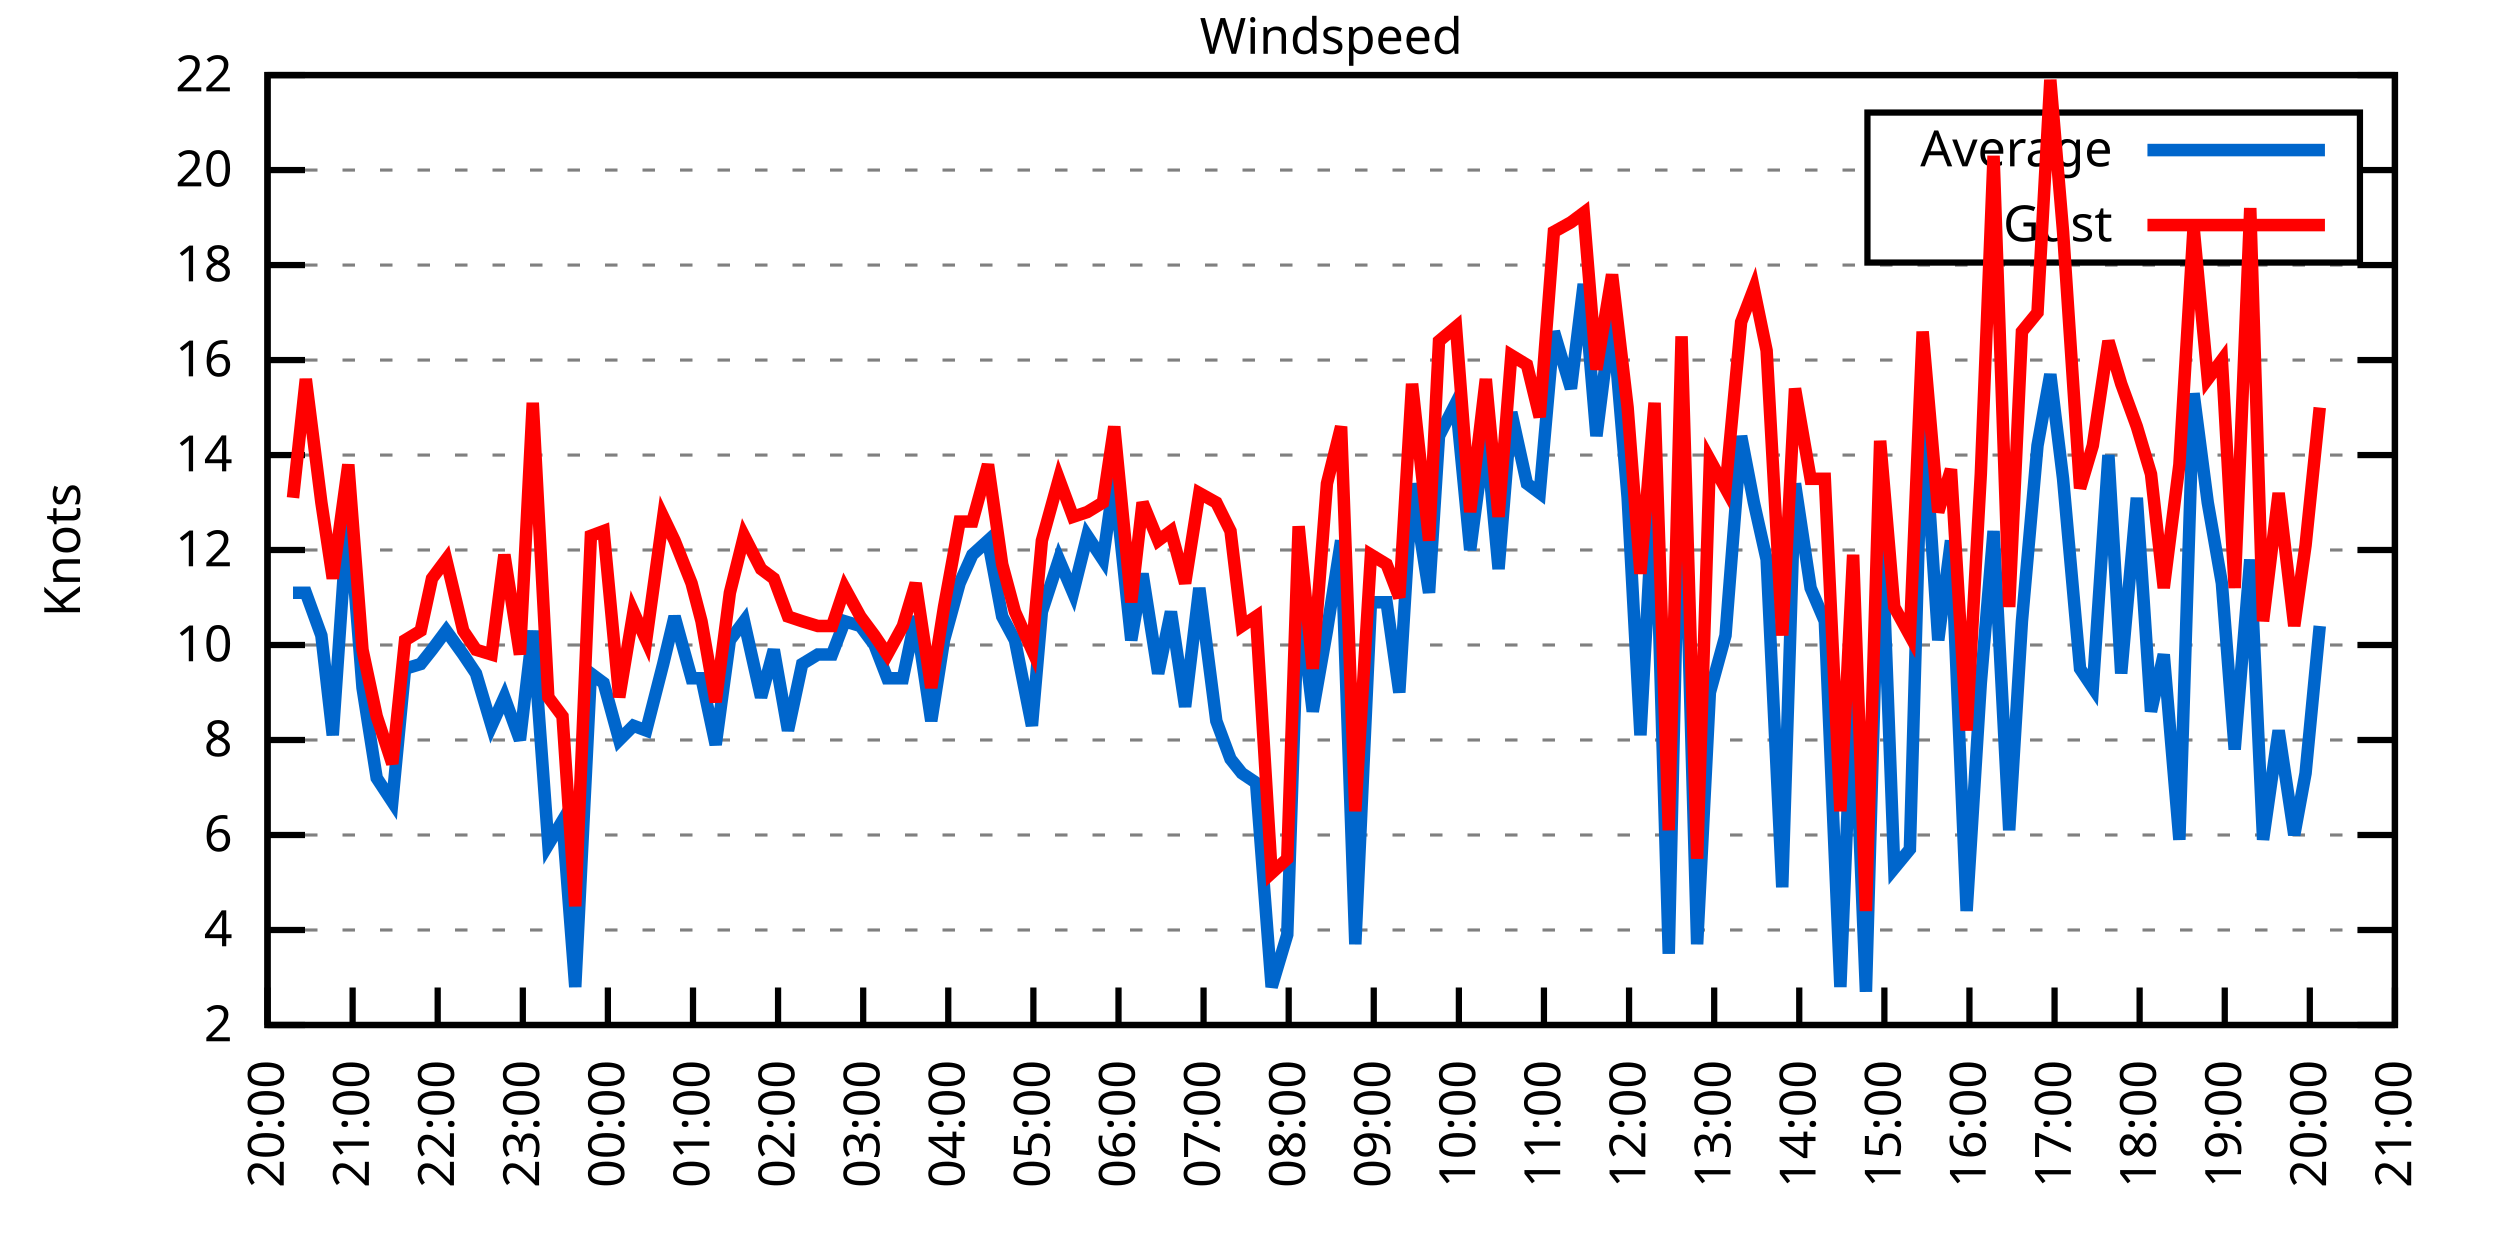
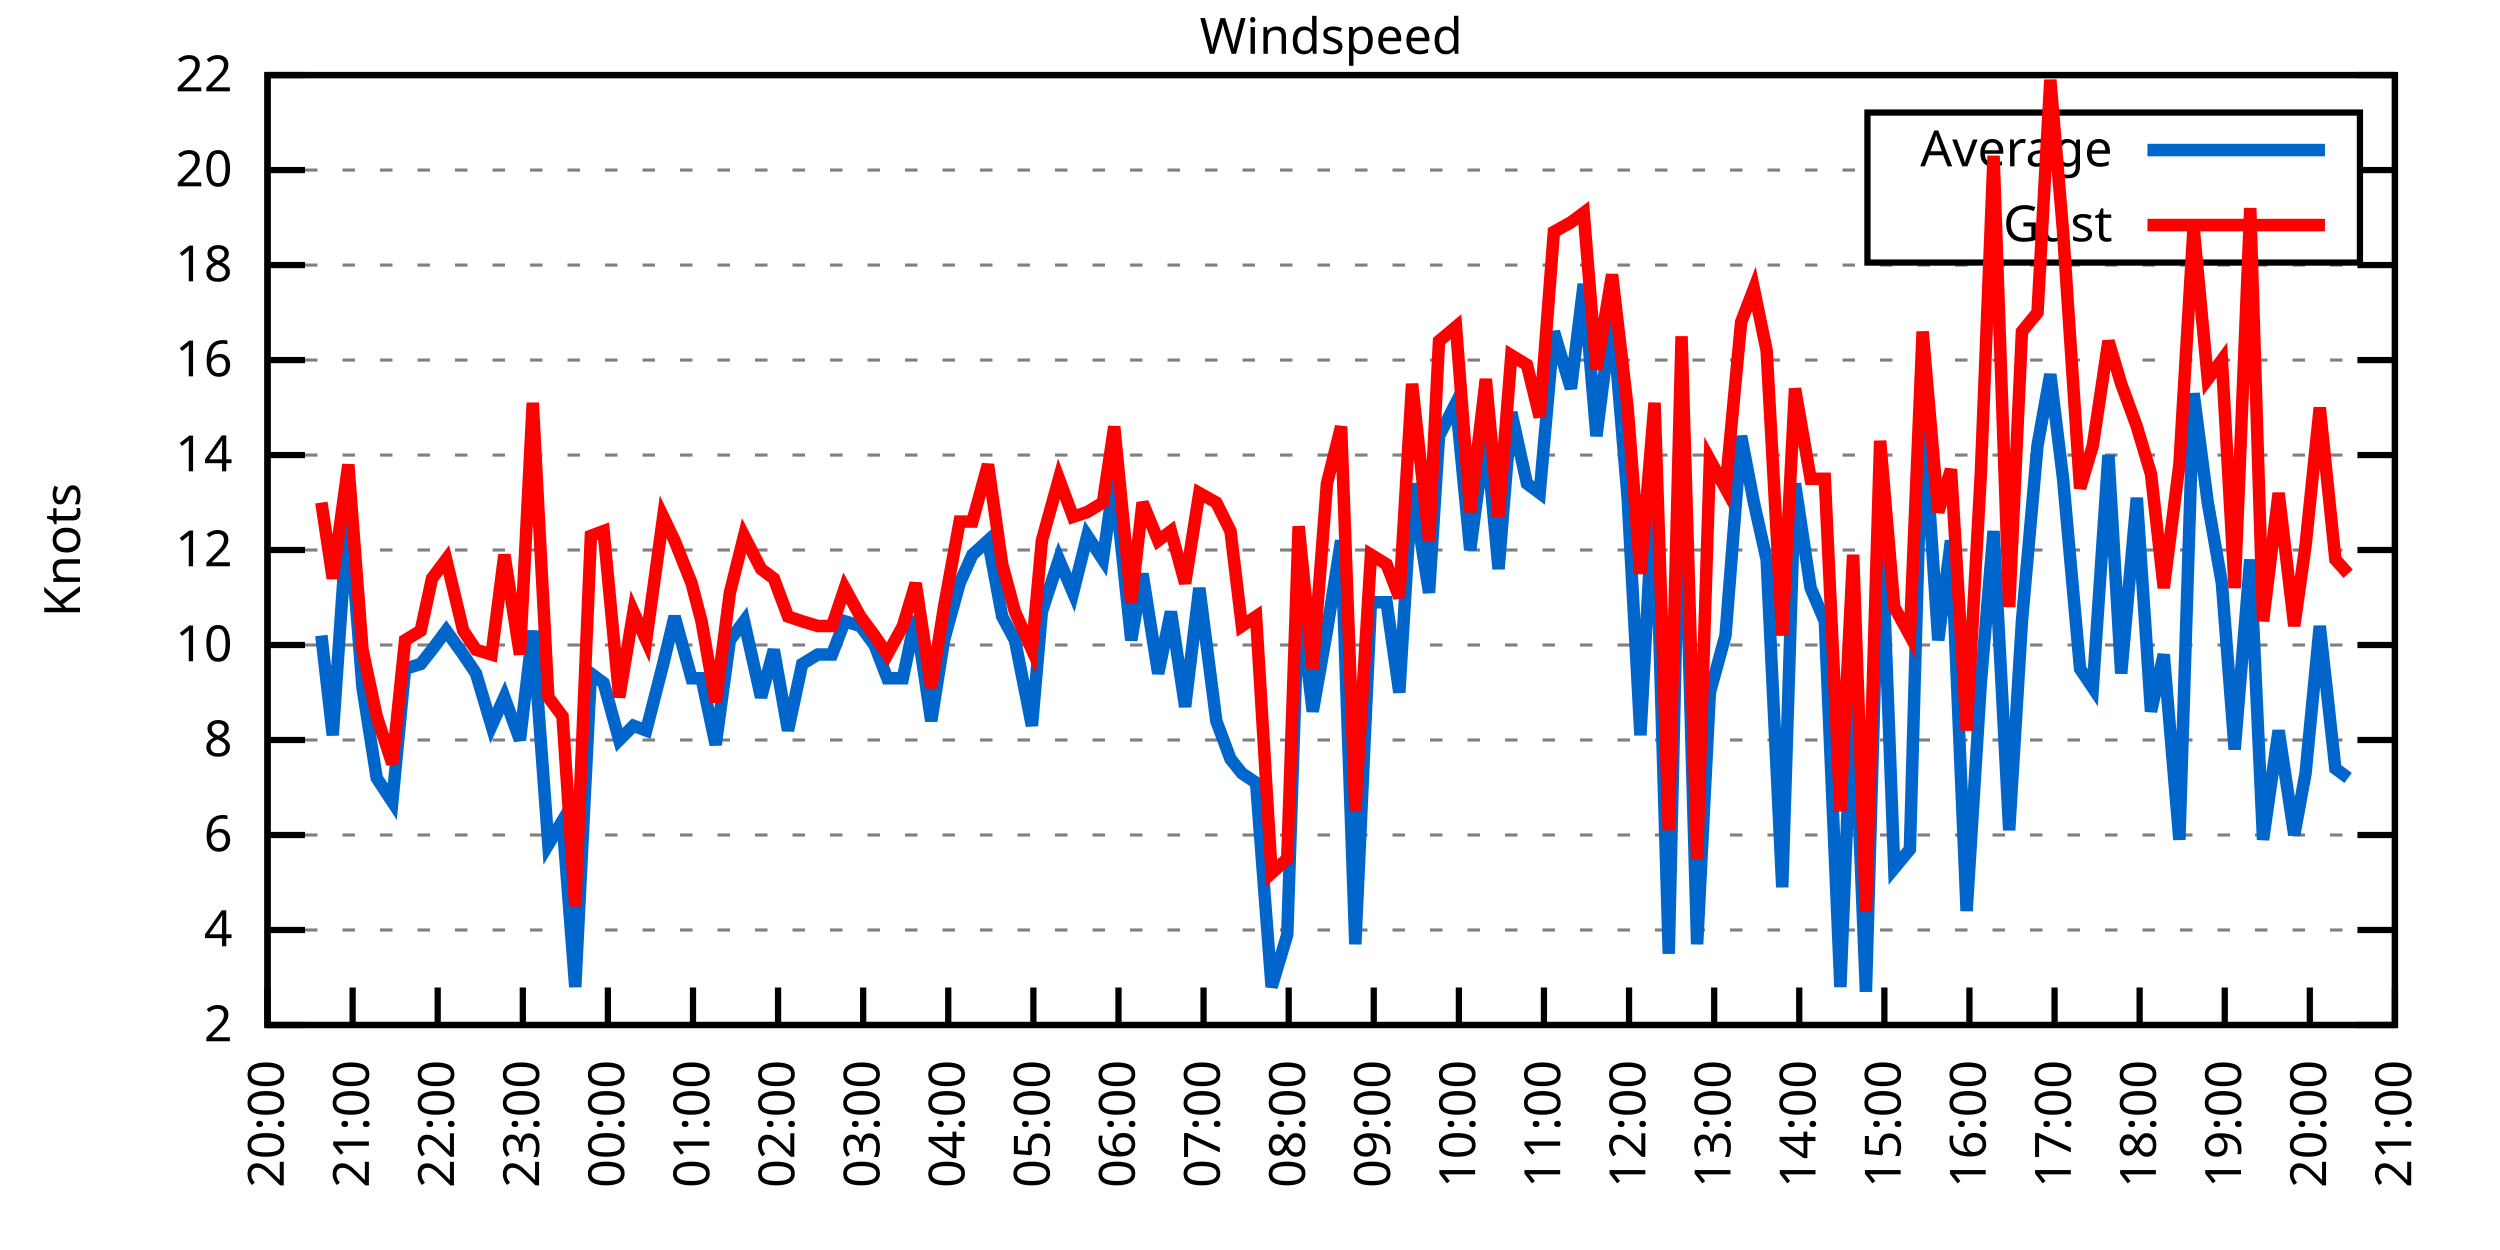
<svg xmlns="http://www.w3.org/2000/svg" xmlns:xlink="http://www.w3.org/1999/xlink" width="400" height="200" viewBox="0 0 400 200">
  <g id="gnuplot_canvas">
    <rect x="0" y="0" width="400" height="200" fill="none" />
    <defs>
      <circle id="gpDot" r="0.5" stroke-width="0.5" stroke="currentColor" />
      <path id="gpPt0" stroke-width="0.333" stroke="currentColor" d="M-1,0 h2 M0,-1 v2" />
      <path id="gpPt1" stroke-width="0.333" stroke="currentColor" d="M-1,-1 L1,1 M1,-1 L-1,1" />
      <path id="gpPt2" stroke-width="0.333" stroke="currentColor" d="M-1,0 L1,0 M0,-1 L0,1 M-1,-1 L1,1 M-1,1 L1,-1" />
      <rect id="gpPt3" stroke-width="0.333" stroke="currentColor" x="-1" y="-1" width="2" height="2" />
      <rect id="gpPt4" stroke-width="0.333" stroke="currentColor" fill="currentColor" x="-1" y="-1" width="2" height="2" />
      <circle id="gpPt5" stroke-width="0.333" stroke="currentColor" cx="0" cy="0" r="1" />
      <use xlink:href="#gpPt5" id="gpPt6" fill="currentColor" stroke="none" />
      <path id="gpPt7" stroke-width="0.333" stroke="currentColor" d="M0,-1.33 L-1.33,0.67 L1.33,0.67 z" />
      <use xlink:href="#gpPt7" id="gpPt8" fill="currentColor" stroke="none" />
      <use xlink:href="#gpPt7" id="gpPt9" stroke="currentColor" transform="rotate(180)" />
      <use xlink:href="#gpPt9" id="gpPt10" fill="currentColor" stroke="none" />
      <use xlink:href="#gpPt3" id="gpPt11" stroke="currentColor" transform="rotate(45)" />
      <use xlink:href="#gpPt11" id="gpPt12" fill="currentColor" stroke="none" />
      <path id="gpPt13" stroke-width="0.333" stroke="currentColor" d="M0,1.330 L1.265,0.411 L0.782,-1.067 L-0.782,-1.076 L-1.265,0.411 z" />
      <use xlink:href="#gpPt13" id="gpPt14" fill="currentColor" stroke="none" />
      <filter id="textbox" filterUnits="objectBoundingBox" x="0" y="0" height="1" width="1">
        <feFlood flood-color="white" flood-opacity="1" result="bgnd" />
        <feComposite in="SourceGraphic" in2="bgnd" operator="atop" />
      </filter>
      <filter id="greybox" filterUnits="objectBoundingBox" x="0" y="0" height="1" width="1">
        <feFlood flood-color="lightgrey" flood-opacity="1" result="grey" />
        <feComposite in="SourceGraphic" in2="grey" operator="atop" />
      </filter>
    </defs>
    <g fill="none" color="white" stroke="currentColor" stroke-width="1.00" stroke-linecap="butt" stroke-linejoin="miter">
</g>
    <g fill="none" color="black" stroke="currentColor" stroke-width="1.00" stroke-linecap="butt" stroke-linejoin="miter">
      <g stroke="none" shape-rendering="crispEdges">
        <polygon fill="rgb(255, 255, 255)" points="42.80,164.00 383.18,164.00 383.18,12.02 42.80,12.02 " />
      </g>
    </g>
    <g fill="none" color="black" stroke="currentColor" stroke-width="1.00" stroke-linecap="butt" stroke-linejoin="miter">
</g>
    <g fill="none" color="black" stroke="black" stroke-width="0.50" stroke-linecap="butt" stroke-linejoin="miter">
</g>
    <g fill="none" color="gray" stroke="currentColor" stroke-width="0.50" stroke-linecap="butt" stroke-linejoin="miter">
      <path stroke="gray" stroke-dasharray="2,4" class="gridline" d="M42.80,164.00 L383.19,164.00  " />
    </g>
    <g fill="none" color="gray" stroke="gray" stroke-width="1.00" stroke-linecap="butt" stroke-linejoin="miter">
</g>
    <g fill="none" color="black" stroke="currentColor" stroke-width="1.00" stroke-linecap="butt" stroke-linejoin="miter">
      <path stroke="black" d="M42.80,164.00 L48.80,164.00 M383.19,164.00 L377.19,164.00  " />
      <g transform="translate(37.20,166.60)" stroke="none" fill="black" font-family="Sans" font-size="8.00" text-anchor="end">
        <text>
          <tspan font-family="Sans"> 2</tspan>
        </text>
      </g>
    </g>
    <g fill="none" color="black" stroke="currentColor" stroke-width="1.00" stroke-linecap="butt" stroke-linejoin="miter">
</g>
    <g fill="none" color="black" stroke="black" stroke-width="0.50" stroke-linecap="butt" stroke-linejoin="miter">
</g>
    <g fill="none" color="gray" stroke="currentColor" stroke-width="0.50" stroke-linecap="butt" stroke-linejoin="miter">
      <path stroke="gray" stroke-dasharray="2,4" class="gridline" d="M42.80,148.80 L383.19,148.80  " />
    </g>
    <g fill="none" color="gray" stroke="gray" stroke-width="1.00" stroke-linecap="butt" stroke-linejoin="miter">
</g>
    <g fill="none" color="black" stroke="currentColor" stroke-width="1.00" stroke-linecap="butt" stroke-linejoin="miter">
      <path stroke="black" d="M42.80,148.80 L48.80,148.80 M383.19,148.80 L377.19,148.80  " />
      <g transform="translate(37.20,151.40)" stroke="none" fill="black" font-family="Sans" font-size="8.00" text-anchor="end">
        <text>
          <tspan font-family="Sans"> 4</tspan>
        </text>
      </g>
    </g>
    <g fill="none" color="black" stroke="currentColor" stroke-width="1.00" stroke-linecap="butt" stroke-linejoin="miter">
</g>
    <g fill="none" color="black" stroke="black" stroke-width="0.50" stroke-linecap="butt" stroke-linejoin="miter">
</g>
    <g fill="none" color="gray" stroke="currentColor" stroke-width="0.50" stroke-linecap="butt" stroke-linejoin="miter">
      <path stroke="gray" stroke-dasharray="2,4" class="gridline" d="M42.80,133.60 L383.19,133.60  " />
    </g>
    <g fill="none" color="gray" stroke="gray" stroke-width="1.00" stroke-linecap="butt" stroke-linejoin="miter">
</g>
    <g fill="none" color="black" stroke="currentColor" stroke-width="1.00" stroke-linecap="butt" stroke-linejoin="miter">
      <path stroke="black" d="M42.80,133.60 L48.80,133.60 M383.19,133.60 L377.19,133.60  " />
      <g transform="translate(37.20,136.20)" stroke="none" fill="black" font-family="Sans" font-size="8.00" text-anchor="end">
        <text>
          <tspan font-family="Sans"> 6</tspan>
        </text>
      </g>
    </g>
    <g fill="none" color="black" stroke="currentColor" stroke-width="1.00" stroke-linecap="butt" stroke-linejoin="miter">
</g>
    <g fill="none" color="black" stroke="black" stroke-width="0.50" stroke-linecap="butt" stroke-linejoin="miter">
</g>
    <g fill="none" color="gray" stroke="currentColor" stroke-width="0.50" stroke-linecap="butt" stroke-linejoin="miter">
      <path stroke="gray" stroke-dasharray="2,4" class="gridline" d="M42.80,118.40 L383.19,118.40  " />
    </g>
    <g fill="none" color="gray" stroke="gray" stroke-width="1.00" stroke-linecap="butt" stroke-linejoin="miter">
</g>
    <g fill="none" color="black" stroke="currentColor" stroke-width="1.00" stroke-linecap="butt" stroke-linejoin="miter">
      <path stroke="black" d="M42.80,118.40 L48.80,118.40 M383.19,118.40 L377.19,118.40  " />
      <g transform="translate(37.20,121.00)" stroke="none" fill="black" font-family="Sans" font-size="8.00" text-anchor="end">
        <text>
          <tspan font-family="Sans"> 8</tspan>
        </text>
      </g>
    </g>
    <g fill="none" color="black" stroke="currentColor" stroke-width="1.00" stroke-linecap="butt" stroke-linejoin="miter">
</g>
    <g fill="none" color="black" stroke="black" stroke-width="0.50" stroke-linecap="butt" stroke-linejoin="miter">
</g>
    <g fill="none" color="gray" stroke="currentColor" stroke-width="0.50" stroke-linecap="butt" stroke-linejoin="miter">
      <path stroke="gray" stroke-dasharray="2,4" class="gridline" d="M42.80,103.20 L383.19,103.20  " />
    </g>
    <g fill="none" color="gray" stroke="gray" stroke-width="1.00" stroke-linecap="butt" stroke-linejoin="miter">
</g>
    <g fill="none" color="black" stroke="currentColor" stroke-width="1.00" stroke-linecap="butt" stroke-linejoin="miter">
      <path stroke="black" d="M42.80,103.20 L48.80,103.20 M383.19,103.20 L377.19,103.20  " />
      <g transform="translate(37.20,105.80)" stroke="none" fill="black" font-family="Sans" font-size="8.00" text-anchor="end">
        <text>
          <tspan font-family="Sans"> 10</tspan>
        </text>
      </g>
    </g>
    <g fill="none" color="black" stroke="currentColor" stroke-width="1.00" stroke-linecap="butt" stroke-linejoin="miter">
</g>
    <g fill="none" color="black" stroke="black" stroke-width="0.50" stroke-linecap="butt" stroke-linejoin="miter">
</g>
    <g fill="none" color="gray" stroke="currentColor" stroke-width="0.50" stroke-linecap="butt" stroke-linejoin="miter">
      <path stroke="gray" stroke-dasharray="2,4" class="gridline" d="M42.80,88.00 L383.19,88.00  " />
    </g>
    <g fill="none" color="gray" stroke="gray" stroke-width="1.00" stroke-linecap="butt" stroke-linejoin="miter">
</g>
    <g fill="none" color="black" stroke="currentColor" stroke-width="1.00" stroke-linecap="butt" stroke-linejoin="miter">
      <path stroke="black" d="M42.80,88.00 L48.80,88.00 M383.19,88.00 L377.19,88.00  " />
      <g transform="translate(37.20,90.60)" stroke="none" fill="black" font-family="Sans" font-size="8.00" text-anchor="end">
        <text>
          <tspan font-family="Sans"> 12</tspan>
        </text>
      </g>
    </g>
    <g fill="none" color="black" stroke="currentColor" stroke-width="1.00" stroke-linecap="butt" stroke-linejoin="miter">
</g>
    <g fill="none" color="black" stroke="black" stroke-width="0.50" stroke-linecap="butt" stroke-linejoin="miter">
</g>
    <g fill="none" color="gray" stroke="currentColor" stroke-width="0.50" stroke-linecap="butt" stroke-linejoin="miter">
      <path stroke="gray" stroke-dasharray="2,4" class="gridline" d="M42.80,72.81 L383.19,72.81  " />
    </g>
    <g fill="none" color="gray" stroke="gray" stroke-width="1.00" stroke-linecap="butt" stroke-linejoin="miter">
</g>
    <g fill="none" color="black" stroke="currentColor" stroke-width="1.00" stroke-linecap="butt" stroke-linejoin="miter">
      <path stroke="black" d="M42.80,72.81 L48.80,72.81 M383.19,72.81 L377.19,72.81  " />
      <g transform="translate(37.20,75.41)" stroke="none" fill="black" font-family="Sans" font-size="8.00" text-anchor="end">
        <text>
          <tspan font-family="Sans"> 14</tspan>
        </text>
      </g>
    </g>
    <g fill="none" color="black" stroke="currentColor" stroke-width="1.00" stroke-linecap="butt" stroke-linejoin="miter">
</g>
    <g fill="none" color="black" stroke="black" stroke-width="0.50" stroke-linecap="butt" stroke-linejoin="miter">
</g>
    <g fill="none" color="gray" stroke="currentColor" stroke-width="0.50" stroke-linecap="butt" stroke-linejoin="miter">
      <path stroke="gray" stroke-dasharray="2,4" class="gridline" d="M42.80,57.61 L383.19,57.61  " />
    </g>
    <g fill="none" color="gray" stroke="gray" stroke-width="1.00" stroke-linecap="butt" stroke-linejoin="miter">
</g>
    <g fill="none" color="black" stroke="currentColor" stroke-width="1.00" stroke-linecap="butt" stroke-linejoin="miter">
      <path stroke="black" d="M42.80,57.61 L48.80,57.61 M383.19,57.61 L377.19,57.61  " />
      <g transform="translate(37.20,60.21)" stroke="none" fill="black" font-family="Sans" font-size="8.00" text-anchor="end">
        <text>
          <tspan font-family="Sans"> 16</tspan>
        </text>
      </g>
    </g>
    <g fill="none" color="black" stroke="currentColor" stroke-width="1.00" stroke-linecap="butt" stroke-linejoin="miter">
</g>
    <g fill="none" color="black" stroke="black" stroke-width="0.50" stroke-linecap="butt" stroke-linejoin="miter">
</g>
    <g fill="none" color="gray" stroke="currentColor" stroke-width="0.50" stroke-linecap="butt" stroke-linejoin="miter">
      <path stroke="gray" stroke-dasharray="2,4" class="gridline" d="M42.80,42.41 L383.19,42.41  " />
    </g>
    <g fill="none" color="gray" stroke="gray" stroke-width="1.00" stroke-linecap="butt" stroke-linejoin="miter">
</g>
    <g fill="none" color="black" stroke="currentColor" stroke-width="1.00" stroke-linecap="butt" stroke-linejoin="miter">
      <path stroke="black" d="M42.80,42.41 L48.80,42.41 M383.19,42.41 L377.19,42.41  " />
      <g transform="translate(37.20,45.01)" stroke="none" fill="black" font-family="Sans" font-size="8.00" text-anchor="end">
        <text>
          <tspan font-family="Sans"> 18</tspan>
        </text>
      </g>
    </g>
    <g fill="none" color="black" stroke="currentColor" stroke-width="1.00" stroke-linecap="butt" stroke-linejoin="miter">
</g>
    <g fill="none" color="black" stroke="black" stroke-width="0.50" stroke-linecap="butt" stroke-linejoin="miter">
</g>
    <g fill="none" color="gray" stroke="currentColor" stroke-width="0.50" stroke-linecap="butt" stroke-linejoin="miter">
      <path stroke="gray" stroke-dasharray="2,4" class="gridline" d="M42.80,27.21 L298.79,27.21 M377.59,27.21 L383.19,27.21  " />
    </g>
    <g fill="none" color="gray" stroke="gray" stroke-width="1.00" stroke-linecap="butt" stroke-linejoin="miter">
</g>
    <g fill="none" color="black" stroke="currentColor" stroke-width="1.00" stroke-linecap="butt" stroke-linejoin="miter">
      <path stroke="black" d="M42.80,27.21 L48.80,27.21 M383.19,27.21 L377.19,27.21  " />
      <g transform="translate(37.20,29.81)" stroke="none" fill="black" font-family="Sans" font-size="8.00" text-anchor="end">
        <text>
          <tspan font-family="Sans"> 20</tspan>
        </text>
      </g>
    </g>
    <g fill="none" color="black" stroke="currentColor" stroke-width="1.00" stroke-linecap="butt" stroke-linejoin="miter">
</g>
    <g fill="none" color="black" stroke="black" stroke-width="0.50" stroke-linecap="butt" stroke-linejoin="miter">
</g>
    <g fill="none" color="gray" stroke="currentColor" stroke-width="0.50" stroke-linecap="butt" stroke-linejoin="miter">
      <path stroke="gray" stroke-dasharray="2,4" class="gridline" d="M42.80,12.01 L383.19,12.01  " />
    </g>
    <g fill="none" color="gray" stroke="gray" stroke-width="1.00" stroke-linecap="butt" stroke-linejoin="miter">
</g>
    <g fill="none" color="black" stroke="currentColor" stroke-width="1.00" stroke-linecap="butt" stroke-linejoin="miter">
      <path stroke="black" d="M42.80,12.01 L48.80,12.01 M383.19,12.01 L377.19,12.01  " />
      <g transform="translate(37.20,14.61)" stroke="none" fill="black" font-family="Sans" font-size="8.00" text-anchor="end">
        <text>
          <tspan font-family="Sans"> 22</tspan>
        </text>
      </g>
    </g>
    <g fill="none" color="black" stroke="currentColor" stroke-width="1.00" stroke-linecap="butt" stroke-linejoin="miter">
      <path stroke="black" d="M42.80,164.00 L42.80,158.00  " />
      <g transform="translate(45.40,169.60) rotate(270.00)" stroke="none" fill="black" font-family="Sans" font-size="8.00" text-anchor="end">
        <text>
          <tspan font-family="Sans">20:00</tspan>
        </text>
      </g>
    </g>
    <g fill="none" color="black" stroke="currentColor" stroke-width="1.00" stroke-linecap="butt" stroke-linejoin="miter">
      <path stroke="black" d="M56.42,164.00 L56.42,158.00  " />
      <g transform="translate(59.02,169.60) rotate(270.00)" stroke="none" fill="black" font-family="Sans" font-size="8.00" text-anchor="end">
        <text>
          <tspan font-family="Sans">21:00</tspan>
        </text>
      </g>
    </g>
    <g fill="none" color="black" stroke="currentColor" stroke-width="1.00" stroke-linecap="butt" stroke-linejoin="miter">
      <path stroke="black" d="M70.03,164.00 L70.03,158.00  " />
      <g transform="translate(72.63,169.60) rotate(270.00)" stroke="none" fill="black" font-family="Sans" font-size="8.00" text-anchor="end">
        <text>
          <tspan font-family="Sans">22:00</tspan>
        </text>
      </g>
    </g>
    <g fill="none" color="black" stroke="currentColor" stroke-width="1.00" stroke-linecap="butt" stroke-linejoin="miter">
      <path stroke="black" d="M83.65,164.00 L83.65,158.00  " />
      <g transform="translate(86.25,169.60) rotate(270.00)" stroke="none" fill="black" font-family="Sans" font-size="8.00" text-anchor="end">
        <text>
          <tspan font-family="Sans">23:00</tspan>
        </text>
      </g>
    </g>
    <g fill="none" color="black" stroke="currentColor" stroke-width="1.00" stroke-linecap="butt" stroke-linejoin="miter">
      <path stroke="black" d="M97.26,164.00 L97.26,158.00  " />
      <g transform="translate(99.86,169.60) rotate(270.00)" stroke="none" fill="black" font-family="Sans" font-size="8.00" text-anchor="end">
        <text>
          <tspan font-family="Sans">00:00</tspan>
        </text>
      </g>
    </g>
    <g fill="none" color="black" stroke="currentColor" stroke-width="1.00" stroke-linecap="butt" stroke-linejoin="miter">
      <path stroke="black" d="M110.88,164.00 L110.88,158.00  " />
      <g transform="translate(113.48,169.60) rotate(270.00)" stroke="none" fill="black" font-family="Sans" font-size="8.00" text-anchor="end">
        <text>
          <tspan font-family="Sans">01:00</tspan>
        </text>
      </g>
    </g>
    <g fill="none" color="black" stroke="currentColor" stroke-width="1.00" stroke-linecap="butt" stroke-linejoin="miter">
      <path stroke="black" d="M124.49,164.00 L124.49,158.00  " />
      <g transform="translate(127.09,169.60) rotate(270.00)" stroke="none" fill="black" font-family="Sans" font-size="8.00" text-anchor="end">
        <text>
          <tspan font-family="Sans">02:00</tspan>
        </text>
      </g>
    </g>
    <g fill="none" color="black" stroke="currentColor" stroke-width="1.00" stroke-linecap="butt" stroke-linejoin="miter">
      <path stroke="black" d="M138.11,164.00 L138.11,158.00  " />
      <g transform="translate(140.71,169.60) rotate(270.00)" stroke="none" fill="black" font-family="Sans" font-size="8.00" text-anchor="end">
        <text>
          <tspan font-family="Sans">03:00</tspan>
        </text>
      </g>
    </g>
    <g fill="none" color="black" stroke="currentColor" stroke-width="1.00" stroke-linecap="butt" stroke-linejoin="miter">
      <path stroke="black" d="M151.72,164.00 L151.72,158.00  " />
      <g transform="translate(154.32,169.60) rotate(270.00)" stroke="none" fill="black" font-family="Sans" font-size="8.00" text-anchor="end">
        <text>
          <tspan font-family="Sans">04:00</tspan>
        </text>
      </g>
    </g>
    <g fill="none" color="black" stroke="currentColor" stroke-width="1.00" stroke-linecap="butt" stroke-linejoin="miter">
      <path stroke="black" d="M165.34,164.00 L165.34,158.00  " />
      <g transform="translate(167.94,169.60) rotate(270.00)" stroke="none" fill="black" font-family="Sans" font-size="8.00" text-anchor="end">
        <text>
          <tspan font-family="Sans">05:00</tspan>
        </text>
      </g>
    </g>
    <g fill="none" color="black" stroke="currentColor" stroke-width="1.00" stroke-linecap="butt" stroke-linejoin="miter">
      <path stroke="black" d="M178.96,164.00 L178.96,158.00  " />
      <g transform="translate(181.56,169.60) rotate(270.00)" stroke="none" fill="black" font-family="Sans" font-size="8.00" text-anchor="end">
        <text>
          <tspan font-family="Sans">06:00</tspan>
        </text>
      </g>
    </g>
    <g fill="none" color="black" stroke="currentColor" stroke-width="1.00" stroke-linecap="butt" stroke-linejoin="miter">
      <path stroke="black" d="M192.57,164.00 L192.57,158.00  " />
      <g transform="translate(195.17,169.60) rotate(270.00)" stroke="none" fill="black" font-family="Sans" font-size="8.00" text-anchor="end">
        <text>
          <tspan font-family="Sans">07:00</tspan>
        </text>
      </g>
    </g>
    <g fill="none" color="black" stroke="currentColor" stroke-width="1.00" stroke-linecap="butt" stroke-linejoin="miter">
      <path stroke="black" d="M206.19,164.00 L206.19,158.00  " />
      <g transform="translate(208.79,169.60) rotate(270.00)" stroke="none" fill="black" font-family="Sans" font-size="8.00" text-anchor="end">
        <text>
          <tspan font-family="Sans">08:00</tspan>
        </text>
      </g>
    </g>
    <g fill="none" color="black" stroke="currentColor" stroke-width="1.00" stroke-linecap="butt" stroke-linejoin="miter">
      <path stroke="black" d="M219.80,164.00 L219.80,158.00  " />
      <g transform="translate(222.40,169.60) rotate(270.00)" stroke="none" fill="black" font-family="Sans" font-size="8.00" text-anchor="end">
        <text>
          <tspan font-family="Sans">09:00</tspan>
        </text>
      </g>
    </g>
    <g fill="none" color="black" stroke="currentColor" stroke-width="1.00" stroke-linecap="butt" stroke-linejoin="miter">
      <path stroke="black" d="M233.42,164.00 L233.42,158.00  " />
      <g transform="translate(236.02,169.60) rotate(270.00)" stroke="none" fill="black" font-family="Sans" font-size="8.00" text-anchor="end">
        <text>
          <tspan font-family="Sans">10:00</tspan>
        </text>
      </g>
    </g>
    <g fill="none" color="black" stroke="currentColor" stroke-width="1.00" stroke-linecap="butt" stroke-linejoin="miter">
      <path stroke="black" d="M247.03,164.00 L247.03,158.00  " />
      <g transform="translate(249.63,169.60) rotate(270.00)" stroke="none" fill="black" font-family="Sans" font-size="8.00" text-anchor="end">
        <text>
          <tspan font-family="Sans">11:00</tspan>
        </text>
      </g>
    </g>
    <g fill="none" color="black" stroke="currentColor" stroke-width="1.00" stroke-linecap="butt" stroke-linejoin="miter">
      <path stroke="black" d="M260.65,164.00 L260.65,158.00  " />
      <g transform="translate(263.25,169.60) rotate(270.00)" stroke="none" fill="black" font-family="Sans" font-size="8.00" text-anchor="end">
        <text>
          <tspan font-family="Sans">12:00</tspan>
        </text>
      </g>
    </g>
    <g fill="none" color="black" stroke="currentColor" stroke-width="1.00" stroke-linecap="butt" stroke-linejoin="miter">
      <path stroke="black" d="M274.27,164.00 L274.27,158.00  " />
      <g transform="translate(276.87,169.60) rotate(270.00)" stroke="none" fill="black" font-family="Sans" font-size="8.00" text-anchor="end">
        <text>
          <tspan font-family="Sans">13:00</tspan>
        </text>
      </g>
    </g>
    <g fill="none" color="black" stroke="currentColor" stroke-width="1.00" stroke-linecap="butt" stroke-linejoin="miter">
      <path stroke="black" d="M287.88,164.00 L287.88,158.00  " />
      <g transform="translate(290.48,169.60) rotate(270.00)" stroke="none" fill="black" font-family="Sans" font-size="8.00" text-anchor="end">
        <text>
          <tspan font-family="Sans">14:00</tspan>
        </text>
      </g>
    </g>
    <g fill="none" color="black" stroke="currentColor" stroke-width="1.00" stroke-linecap="butt" stroke-linejoin="miter">
      <path stroke="black" d="M301.50,164.00 L301.50,158.00  " />
      <g transform="translate(304.10,169.60) rotate(270.00)" stroke="none" fill="black" font-family="Sans" font-size="8.00" text-anchor="end">
        <text>
          <tspan font-family="Sans">15:00</tspan>
        </text>
      </g>
    </g>
    <g fill="none" color="black" stroke="currentColor" stroke-width="1.00" stroke-linecap="butt" stroke-linejoin="miter">
      <path stroke="black" d="M315.11,164.00 L315.11,158.00  " />
      <g transform="translate(317.71,169.60) rotate(270.00)" stroke="none" fill="black" font-family="Sans" font-size="8.00" text-anchor="end">
        <text>
          <tspan font-family="Sans">16:00</tspan>
        </text>
      </g>
    </g>
    <g fill="none" color="black" stroke="currentColor" stroke-width="1.00" stroke-linecap="butt" stroke-linejoin="miter">
      <path stroke="black" d="M328.73,164.00 L328.73,158.00  " />
      <g transform="translate(331.33,169.60) rotate(270.00)" stroke="none" fill="black" font-family="Sans" font-size="8.00" text-anchor="end">
        <text>
          <tspan font-family="Sans">17:00</tspan>
        </text>
      </g>
    </g>
    <g fill="none" color="black" stroke="currentColor" stroke-width="1.00" stroke-linecap="butt" stroke-linejoin="miter">
      <path stroke="black" d="M342.34,164.00 L342.34,158.00  " />
      <g transform="translate(344.94,169.60) rotate(270.00)" stroke="none" fill="black" font-family="Sans" font-size="8.00" text-anchor="end">
        <text>
          <tspan font-family="Sans">18:00</tspan>
        </text>
      </g>
    </g>
    <g fill="none" color="black" stroke="currentColor" stroke-width="1.00" stroke-linecap="butt" stroke-linejoin="miter">
      <path stroke="black" d="M355.96,164.00 L355.96,158.00  " />
      <g transform="translate(358.56,169.60) rotate(270.00)" stroke="none" fill="black" font-family="Sans" font-size="8.00" text-anchor="end">
        <text>
          <tspan font-family="Sans">19:00</tspan>
        </text>
      </g>
    </g>
    <g fill="none" color="black" stroke="currentColor" stroke-width="1.00" stroke-linecap="butt" stroke-linejoin="miter">
      <path stroke="black" d="M369.57,164.00 L369.57,158.00  " />
      <g transform="translate(372.17,169.60) rotate(270.00)" stroke="none" fill="black" font-family="Sans" font-size="8.00" text-anchor="end">
        <text>
          <tspan font-family="Sans">20:00</tspan>
        </text>
      </g>
    </g>
    <g fill="none" color="black" stroke="currentColor" stroke-width="1.00" stroke-linecap="butt" stroke-linejoin="miter">
      <path stroke="black" d="M383.19,164.00 L383.19,158.00  " />
      <g transform="translate(385.79,169.60) rotate(270.00)" stroke="none" fill="black" font-family="Sans" font-size="8.00" text-anchor="end">
        <text>
          <tspan font-family="Sans">21:00</tspan>
        </text>
      </g>
    </g>
    <g fill="none" color="black" stroke="currentColor" stroke-width="1.00" stroke-linecap="butt" stroke-linejoin="miter">
</g>
    <g fill="none" color="black" stroke="currentColor" stroke-width="1.00" stroke-linecap="butt" stroke-linejoin="miter">
      <path stroke="black" d="M42.80,12.01 L42.80,164.00 L383.19,164.00 L383.19,12.01 L42.80,12.01 Z  " />
    </g>
    <g fill="none" color="black" stroke="currentColor" stroke-width="1.00" stroke-linecap="butt" stroke-linejoin="miter">
</g>
    <g fill="none" color="black" stroke="currentColor" stroke-width="1.00" stroke-linecap="butt" stroke-linejoin="miter">
      <path stroke="black" d="M298.79,42.01 L298.79,18.01 L377.59,18.01 L377.59,42.01 L298.79,42.01 Z  " />
    </g>
    <g id="Windspeed_plot_1">
      <g fill="none" color="white" stroke="black" stroke-width="2.00" stroke-linecap="butt" stroke-linejoin="miter">
</g>
      <g fill="none" color="black" stroke="currentColor" stroke-width="2.00" stroke-linecap="butt" stroke-linejoin="miter">
        <g transform="translate(337.99,26.61)" stroke="none" fill="black" font-family="Sans" font-size="8.00" text-anchor="end">
          <text>
            <tspan font-family="Sans">Average</tspan>
          </text>
        </g>
      </g>
      <g fill="none" color="black" stroke="currentColor" stroke-width="2.00" stroke-linecap="butt" stroke-linejoin="miter">
-         <path stroke="rgb(  0, 102, 204)" d="M343.59,24.01 L371.99,24.01 M46.88,94.84 L48.93,94.84 L51.42,101.68 L53.24,117.64 L55.73,81.17 L58.00,110.04   L60.27,124.48 L62.77,128.28 L64.81,107.00 L67.31,106.24 L69.12,103.96 L71.39,100.92 L74.12,104.72 L76.16,107.76   L78.65,116.12 L80.70,111.56 L83.19,118.40 L85.24,100.92 L87.73,135.12 L90.00,131.32 L92.04,157.92 L94.54,107.76   L96.58,109.28 L99.08,118.40 L101.35,116.12 L103.39,116.88 L106.11,106.24 L107.93,98.64 L110.65,108.52 L112.24,108.52   L114.51,119.16 L116.78,102.44 L119.05,99.40 L121.77,111.56 L123.81,103.96 L126.08,116.88 L128.35,106.24 L130.85,104.72   L133.12,104.72 L135.16,99.40 L137.66,100.16 L139.92,103.20 L141.97,108.52 L144.46,108.52 L146.51,98.64 L149.00,115.36   L151.04,102.44 L153.54,93.32 L155.58,88.76 L158.08,86.49 L160.35,98.64 L162.39,102.44 L165.11,116.12 L166.70,97.88   L169.43,89.52 L171.69,94.84 L173.96,85.73 L176.46,89.52 L178.28,76.61 L181.00,102.44 L182.81,91.80 L185.31,107.76   L187.35,97.88 L189.62,113.08 L191.89,94.08 L194.61,115.36 L196.88,121.44 L198.70,123.72 L200.97,125.24 L203.46,157.92   L205.96,149.56 L207.78,94.84 L210.04,113.84 L212.31,100.92 L214.58,86.49 L216.85,151.08 L219.35,96.36 L221.85,96.36   L223.89,110.80 L225.93,77.37 L228.65,94.84 L230.24,69.77 L232.96,64.45 L235.23,88.00 L237.73,69.01 L239.77,91.04   L241.81,65.97 L244.31,77.37 L246.35,78.89 L248.62,53.05 L251.35,62.17 L253.39,45.45 L255.43,69.77 L257.93,50.01   L260.42,79.65 L262.47,117.64 L264.73,75.85 L267.00,152.60 L269.05,62.93 L271.54,151.08 L273.58,110.80 L276.08,101.68   L278.58,69.77 L280.62,80.41 L282.66,89.52 L285.16,141.96 L287.20,77.37 L289.70,94.08 L291.97,99.40 L294.46,157.92   L296.50,107.76 L298.55,158.68 L300.82,78.89 L303.08,138.92 L305.58,135.88 L307.62,64.45 L310.12,102.44 L312.16,86.49   L314.66,145.76 L316.93,109.28 L318.97,84.97 L321.47,132.84 L323.51,99.40 L326.00,71.29 L328.05,59.89 L330.09,76.61   L332.81,107.00 L334.85,110.04 L337.35,72.81 L339.39,107.76 L341.89,79.65 L344.16,113.84 L346.20,104.72 L348.70,134.36   L350.97,62.93 L353.24,80.41 L355.50,93.32 L357.55,119.92 L360.04,89.52 L362.09,134.36 L364.58,116.88 L367.08,133.60   L368.89,123.72 L371.16,100.16  " />
+         <path stroke="rgb(  0, 102, 204)" d="M343.59,24.01 L371.99,24.01 M51.42,101.68 L53.24,117.64 L55.73,81.17 L58.00,110.04 L60.27,124.48 L62.77,128.28   L64.81,107.00 L67.31,106.24 L69.12,103.96 L71.39,100.92 L74.12,104.72 L76.16,107.76 L78.65,116.12 L80.70,111.56   L83.19,118.40 L85.24,100.92 L87.73,135.12 L90.00,131.32 L92.04,157.92 L94.54,107.76 L96.58,109.28 L99.08,118.40   L101.35,116.12 L103.39,116.88 L106.11,106.24 L107.93,98.64 L110.65,108.52 L112.24,108.52 L114.51,119.16 L116.78,102.44   L119.05,99.40 L121.77,111.56 L123.81,103.96 L126.08,116.88 L128.35,106.24 L130.85,104.72 L133.12,104.72 L135.16,99.40   L137.66,100.16 L139.92,103.20 L141.97,108.52 L144.46,108.52 L146.51,98.64 L149.00,115.36 L151.04,102.44 L153.54,93.32   L155.58,88.76 L158.08,86.49 L160.35,98.64 L162.39,102.44 L165.11,116.12 L166.70,97.88 L169.43,89.52 L171.69,94.84   L173.96,85.73 L176.46,89.52 L178.28,76.61 L181.00,102.44 L182.81,91.80 L185.31,107.76 L187.35,97.88 L189.62,113.08   L191.89,94.08 L194.61,115.36 L196.88,121.44 L198.70,123.72 L200.97,125.24 L203.46,157.92 L205.96,149.56 L207.78,94.84   L210.04,113.84 L212.31,100.92 L214.58,86.49 L216.85,151.08 L219.35,96.36 L221.85,96.36 L223.89,110.80 L225.93,77.37   L228.65,94.84 L230.24,69.77 L232.96,64.45 L235.23,88.00 L237.73,69.01 L239.77,91.04 L241.81,65.97 L244.31,77.37   L246.35,78.89 L248.62,53.05 L251.35,62.17 L253.39,45.45 L255.43,69.77 L257.93,50.01 L260.42,79.65 L262.47,117.64   L264.73,75.85 L267.00,152.60 L269.05,62.93 L271.54,151.08 L273.58,110.80 L276.08,101.68 L278.58,69.77 L280.62,80.41   L282.66,89.52 L285.16,141.96 L287.20,77.37 L289.70,94.08 L291.97,99.40 L294.46,157.92 L296.50,107.76 L298.55,158.68   L300.82,78.89 L303.08,138.92 L305.58,135.88 L307.62,64.45 L310.12,102.44 L312.16,86.49 L314.66,145.76 L316.93,109.28   L318.97,84.97 L321.47,132.84 L323.51,99.40 L326.00,71.29 L328.05,59.89 L330.09,76.61 L332.81,107.00 L334.85,110.04   L337.35,72.81 L339.39,107.76 L341.89,79.65 L344.16,113.84 L346.20,104.72 L348.70,134.36 L350.97,62.93 L353.24,80.41   L355.50,93.32 L357.55,119.92 L360.04,89.52 L362.09,134.36 L364.58,116.88 L367.08,133.60 L368.89,123.72 L371.16,100.16   L373.66,122.96 L375.70,124.48  " />
      </g>
    </g>
    <g id="Windspeed_plot_2">
      <g fill="none" color="black" stroke="currentColor" stroke-width="2.00" stroke-linecap="butt" stroke-linejoin="miter">
        <g transform="translate(337.99,38.61)" stroke="none" fill="black" font-family="Sans" font-size="8.00" text-anchor="end">
          <text>
            <tspan font-family="Sans">Gust</tspan>
          </text>
        </g>
      </g>
      <g fill="none" color="black" stroke="currentColor" stroke-width="2.00" stroke-linecap="butt" stroke-linejoin="miter">
-         <path stroke="rgb(255,   0,   0)" d="M343.59,36.01 L371.99,36.01 M46.88,79.65 L48.93,60.65 L51.42,80.41 L53.24,92.56 L55.73,74.33 L58.00,103.96   L60.27,114.60 L62.77,122.20 L64.81,102.44 L67.31,100.92 L69.12,92.56 L71.39,89.52 L74.12,100.92 L76.16,103.96   L78.65,104.72 L80.70,88.76 L83.19,104.72 L85.24,64.45 L87.73,111.56 L90.00,114.60 L92.04,145.00 L94.54,85.73   L96.58,84.97 L99.08,111.56 L101.35,97.88 L103.39,102.44 L106.11,82.69 L107.93,86.49 L110.65,93.32 L112.24,99.40   L114.51,112.32 L116.78,94.84 L119.05,85.73 L121.77,91.04 L123.81,92.56 L126.08,98.64 L128.35,99.40 L130.85,100.16   L133.12,100.16 L135.16,94.08 L137.66,98.64 L139.92,101.68 L141.97,104.72 L144.46,100.16 L146.51,93.32 L149.00,110.04   L151.04,97.12 L153.54,83.45 L155.58,83.45 L158.08,74.33 L160.35,90.28 L162.39,97.88 L165.11,103.96 L166.70,86.49   L169.43,76.61 L171.69,82.69 L173.96,81.93 L176.46,80.41 L178.28,68.25 L181.00,96.36 L182.81,80.41 L185.31,86.49   L187.35,84.97 L189.62,93.32 L191.89,78.89 L194.61,80.41 L196.88,84.97 L198.70,100.16 L200.97,98.64 L203.46,139.68   L205.96,137.40 L207.78,84.21 L210.04,107.00 L212.31,77.37 L214.58,68.25 L216.85,129.80 L219.35,88.76 L221.85,90.28   L223.89,95.60 L225.93,61.41 L228.65,86.49 L230.24,54.57 L232.96,52.29 L235.23,81.93 L237.73,60.65 L239.77,82.69   L241.81,56.85 L244.31,58.37 L246.35,66.73 L248.62,37.09 L251.35,35.57 L253.39,34.05 L255.43,59.13 L257.93,43.93   L260.42,65.21 L262.47,91.80 L264.73,64.45 L267.00,132.84 L269.05,53.81 L271.54,137.40 L273.58,73.57 L276.08,78.13   L278.58,51.53 L280.62,46.21 L282.66,56.09 L285.16,101.68 L287.20,62.17 L289.70,76.61 L291.97,76.61 L294.46,129.80   L296.50,88.76 L298.55,145.76 L300.82,70.53 L303.08,97.12 L305.58,101.68 L307.62,53.05 L310.12,81.93 L312.16,75.09   L314.66,116.88 L316.93,75.85 L318.97,24.93 L321.47,97.12 L323.51,53.05 L326.00,50.01 L328.05,12.77 L330.09,37.09   L332.81,78.13 L334.85,71.29 L337.35,54.57 L339.39,61.41 L341.89,68.25 L344.16,75.85 L346.20,94.08 L348.70,74.33   L350.97,36.33 L353.24,60.65 L355.50,57.61 L357.55,94.08 L360.04,33.29 L362.09,99.40 L364.58,78.89 L367.08,100.16   L368.89,87.25 L371.16,65.21  " />
+         <path stroke="rgb(255,   0,   0)" d="M343.59,36.01 L371.99,36.01 M51.42,80.41 L53.24,92.56 L55.73,74.33 L58.00,103.96 L60.27,114.60 L62.77,122.20   L64.81,102.44 L67.31,100.92 L69.12,92.56 L71.39,89.52 L74.12,100.92 L76.16,103.96 L78.65,104.72 L80.70,88.76   L83.19,104.72 L85.24,64.45 L87.73,111.56 L90.00,114.60 L92.04,145.00 L94.54,85.73 L96.58,84.97 L99.08,111.56   L101.35,97.88 L103.39,102.44 L106.11,82.69 L107.93,86.49 L110.65,93.32 L112.24,99.40 L114.51,112.32 L116.78,94.84   L119.05,85.73 L121.77,91.04 L123.81,92.56 L126.08,98.64 L128.35,99.40 L130.85,100.16 L133.12,100.16 L135.16,94.08   L137.66,98.64 L139.92,101.68 L141.97,104.72 L144.46,100.16 L146.51,93.32 L149.00,110.04 L151.04,97.12 L153.54,83.45   L155.58,83.45 L158.08,74.33 L160.35,90.28 L162.39,97.88 L165.11,103.96 L166.70,86.49 L169.43,76.61 L171.69,82.69   L173.96,81.93 L176.46,80.41 L178.28,68.25 L181.00,96.36 L182.81,80.41 L185.31,86.49 L187.35,84.97 L189.62,93.32   L191.89,78.89 L194.61,80.41 L196.88,84.97 L198.70,100.16 L200.97,98.64 L203.46,139.68 L205.96,137.40 L207.78,84.21   L210.04,107.00 L212.31,77.37 L214.58,68.25 L216.85,129.80 L219.35,88.76 L221.85,90.28 L223.89,95.60 L225.93,61.41   L228.65,86.49 L230.24,54.57 L232.96,52.29 L235.23,81.93 L237.73,60.65 L239.77,82.69 L241.81,56.85 L244.31,58.37   L246.35,66.73 L248.62,37.09 L251.35,35.57 L253.39,34.05 L255.43,59.13 L257.93,43.93 L260.42,65.21 L262.47,91.80   L264.73,64.45 L267.00,132.84 L269.05,53.81 L271.54,137.40 L273.58,73.57 L276.08,78.13 L278.58,51.53 L280.62,46.21   L282.66,56.09 L285.16,101.68 L287.20,62.17 L289.70,76.61 L291.97,76.61 L294.46,129.80 L296.50,88.76 L298.55,145.76   L300.82,70.53 L303.08,97.12 L305.58,101.68 L307.62,53.05 L310.12,81.93 L312.16,75.09 L314.66,116.88 L316.93,75.85   L318.97,24.93 L321.47,97.12 L323.51,53.05 L326.00,50.01 L328.05,12.77 L330.09,37.09 L332.81,78.13 L334.85,71.29   L337.35,54.57 L339.39,61.41 L341.89,68.25 L344.16,75.85 L346.20,94.08 L348.70,74.33 L350.97,36.33 L353.24,60.65   L355.50,57.61 L357.55,94.08 L360.04,33.29 L362.09,99.40 L364.58,78.89 L367.08,100.16 L368.89,87.25 L371.16,65.21   L373.66,89.52 L375.70,91.80  " />
      </g>
    </g>
    <g fill="none" color="black" stroke="currentColor" stroke-width="2.00" stroke-linecap="butt" stroke-linejoin="miter">
</g>
    <g fill="none" color="black" stroke="black" stroke-width="1.00" stroke-linecap="butt" stroke-linejoin="miter">
</g>
    <g fill="none" color="black" stroke="currentColor" stroke-width="1.00" stroke-linecap="butt" stroke-linejoin="miter">
      <path stroke="black" d="M42.80,12.01 L42.80,164.00 L383.19,164.00 L383.19,12.01 L42.80,12.01 Z  " />
      <g transform="translate(12.80,88.01) rotate(270.00)" stroke="none" fill="black" font-family="Sans" font-size="8.00" text-anchor="middle">
        <text>
          <tspan font-family="Sans">Knots</tspan>
        </text>
      </g>
    </g>
    <g fill="none" color="black" stroke="currentColor" stroke-width="1.00" stroke-linecap="butt" stroke-linejoin="miter">
</g>
    <g fill="none" color="black" stroke="currentColor" stroke-width="1.00" stroke-linecap="butt" stroke-linejoin="miter">
      <g transform="translate(212.99,8.61)" stroke="none" fill="black" font-family="Sans" font-size="8.00" text-anchor="middle">
        <text>
          <tspan font-family="Sans">Windspeed</tspan>
        </text>
      </g>
    </g>
    <g fill="none" color="black" stroke="currentColor" stroke-width="1.00" stroke-linecap="butt" stroke-linejoin="miter">
</g>
  </g>
</svg>
